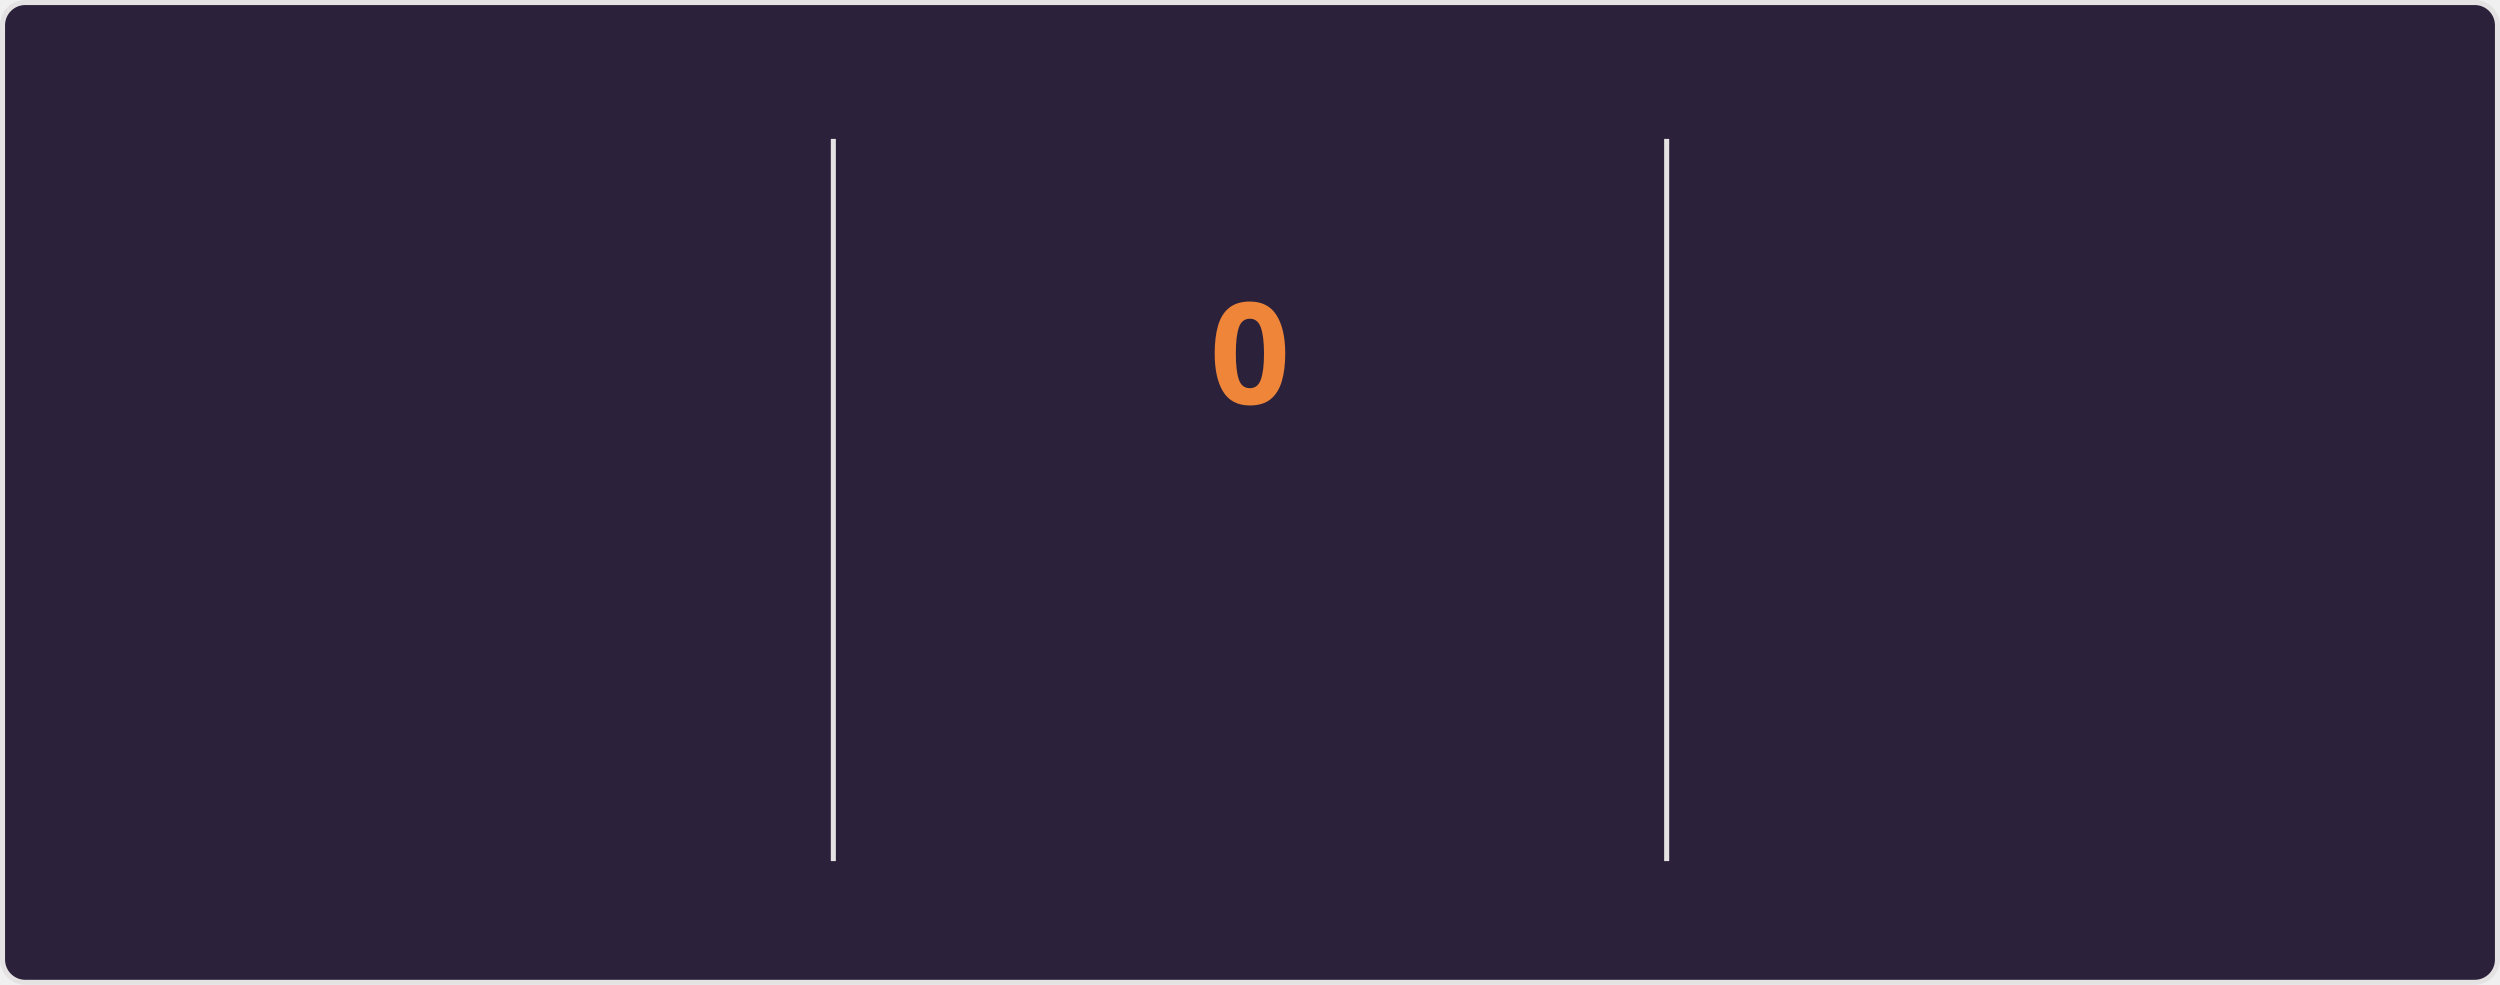
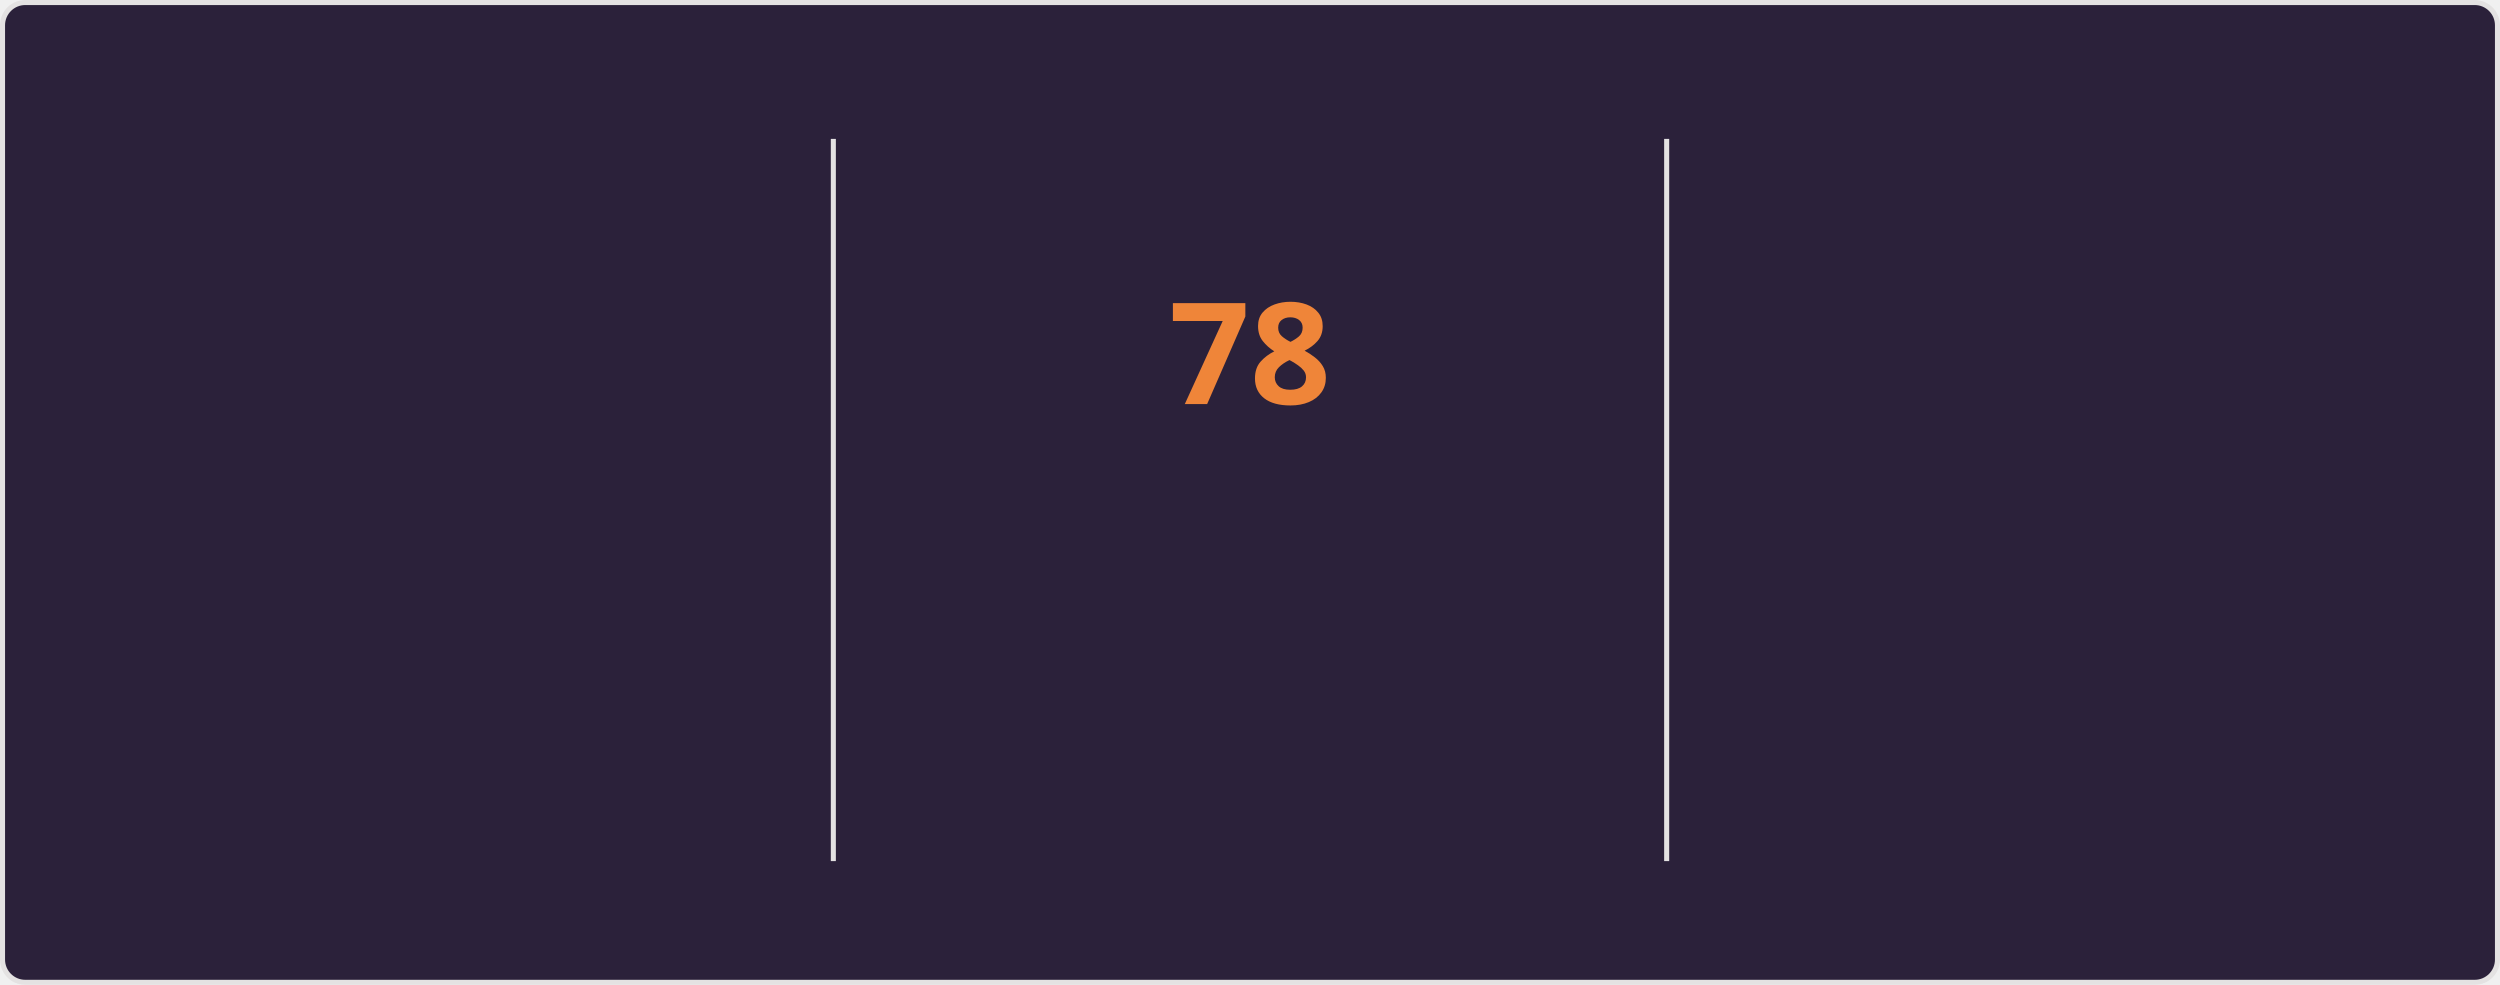
<svg xmlns="http://www.w3.org/2000/svg" style="isolation: isolate" viewBox="0 0 495 195" width="495px" height="195px" direction="ltr">
  <style>
    @keyframes currstreak {
      0% { font-size: 3px; opacity: 0.2; }
      80% { font-size: 34px; opacity: 1; }
      100% { font-size: 28px; opacity: 1; }
    }
    @keyframes fadein {
      0% { opacity: 0; }
      100% { opacity: 1; }
    }
    .big-number {
      font-family: "Segoe UI", Ubuntu, sans-serif;
      font-weight: 700;
      font-size: 28px;
      fill: #e2e9ec;
    }
    .label {
      font-family: "Segoe UI", Ubuntu, sans-serif;
      font-weight: 400;
      font-size: 14px;
      fill: #e2e9ec;
    }
    .range-text {
      font-family: "Segoe UI", Ubuntu, sans-serif;
      font-weight: 400;
      font-size: 12px;
      fill: #e2e9ec;
    }
    .current-streak-num {
      font-family: "Segoe UI", Ubuntu, sans-serif;
      font-weight: 700;
      font-size: 28px;
      fill: #ef8539;
    }</style>
  <defs>
    <clipPath id="outer_rectangle">
      <rect width="495" height="195" rx="4.5" />
    </clipPath>
    <mask id="mask_out_ring_behind_fire">
      <rect width="495" height="195" fill="white" />
      <ellipse id="mask-ellipse" cx="247.5" cy="32" rx="13" ry="18" fill="black" />
    </mask>
  </defs>
  <g clip-path="url(#outer_rectangle)">
    <g style="isolation: isolate">
      <rect fill="#2b213a" rx="4.5" x="0.5" y="0.5" width="494" height="194" stroke="#e4e2e2" />
    </g>
    <g style="isolation: isolate">
      <line x1="165" y1="28" x2="165" y2="170" vector-effect="non-scaling-stroke" stroke-width="1" stroke="#e4e2e2" stroke-linejoin="miter" stroke-linecap="square" stroke-miterlimit="3" />
      <line x1="330" y1="28" x2="330" y2="170" vector-effect="non-scaling-stroke" stroke-width="1" stroke="#e4e2e2" stroke-linejoin="miter" stroke-linecap="square" stroke-miterlimit="3" />
    </g>
    <g style="isolation: isolate">
      <g transform="translate(82.5, 48)">
        <text x="0" y="32" stroke-width="0" text-anchor="middle" class="big-number" style="opacity: 0; animation: fadein 0.5s linear forwards 0.6s">
            5.9K
          </text>
      </g>
      <g transform="translate(82.5, 84)">
        <text x="0" y="32" stroke-width="0" text-anchor="middle" class="label" style="opacity: 0; animation: fadein 0.5s linear forwards 0.7s">
            Total Contributions
          </text>
      </g>
      <g transform="translate(82.5, 114)">
        <text x="0" y="32" stroke-width="0" text-anchor="middle" class="range-text" style="opacity: 0; animation: fadein 0.5s linear forwards 0.8s">
            Sep 28 - Present
          </text>
      </g>
    </g>
    <g style="isolation: isolate">
      <g mask="url(#mask_out_ring_behind_fire)">
        <circle cx="247.5" cy="71" r="40" fill="none" stroke="#e2e9ec" stroke-width="5" style="opacity: 0; animation: fadein 0.5s linear forwards 0.4s" />
      </g>
      <g transform="translate(247.5, 19.5)" stroke-opacity="0" style="opacity: 0; animation: fadein 0.5s linear forwards 0.6s">
        <path d="M -12 -0.5 L 15 -0.5 L 15 23.5 L -12 23.5 L -12 -0.5 Z" fill="none" />
        <path d="M 1.5 0.67 C 1.5 0.67 2.24 3.32 2.24 5.47 C 2.24 7.53 0.89 9.2 -1.17 9.2 C -3.23 9.2 -4.79 7.53 -4.79 5.47 L -4.76 5.11 C -6.78 7.51 -8 10.62 -8 13.99 C -8 18.41 -4.42 22 0 22 C 4.42 22 8 18.41 8 13.99 C 8 8.6 5.41 3.79 1.5 0.67 Z M -0.29 19 C -2.07 19 -3.51 17.6 -3.51 15.86 C -3.51 14.24 -2.46 13.1 -0.7 12.74 C 1.07 12.38 2.9 11.53 3.92 10.16 C 4.31 11.45 4.51 12.81 4.51 14.2 C 4.51 16.85 2.36 19 -0.29 19 Z" fill="#e2e9ec" stroke-opacity="0" />
      </g>
      <g transform="translate(247.5, 48)">
        <text x="0" y="32" stroke-width="0" text-anchor="middle" class="current-streak-num" style="animation: currstreak 0.6s linear forwards">
-             0
+             78
          </text>
      </g>
      <g transform="translate(247.5, 108)">
        <text x="0" y="32" stroke-width="0" text-anchor="middle" class="label" style="opacity: 0; animation: fadein 0.5s linear forwards 0.9s">
            Current Streak
          </text>
      </g>
      <g transform="translate(247.5, 145)">
        <text x="0" y="21" stroke-width="0" text-anchor="middle" class="range-text" style="opacity: 0; animation: fadein 0.5s linear forwards 0.9s">
-             0 days
+             Jul 12 - Sep 27
          </text>
      </g>
    </g>
    <g style="isolation: isolate">
      <g transform="translate(412.5, 48)">
        <text x="0" y="32" stroke-width="0" text-anchor="middle" class="big-number" style="opacity: 0; animation: fadein 0.5s linear forwards 1.2s">
-             77
+             78
          </text>
      </g>
      <g transform="translate(412.5, 84)">
        <text x="0" y="32" stroke-width="0" text-anchor="middle" class="label" style="opacity: 0; animation: fadein 0.5s linear forwards 1.3s">
            Longest Streak
          </text>
      </g>
      <g transform="translate(412.5, 114)">
        <text x="0" y="32" stroke-width="0" text-anchor="middle" class="range-text" style="opacity: 0; animation: fadein 0.5s linear forwards 1.4s">
-             Jul 12 - Sep 26
+             Jul 12 - Sep 27
          </text>
      </g>
    </g>
  </g>
</svg>
